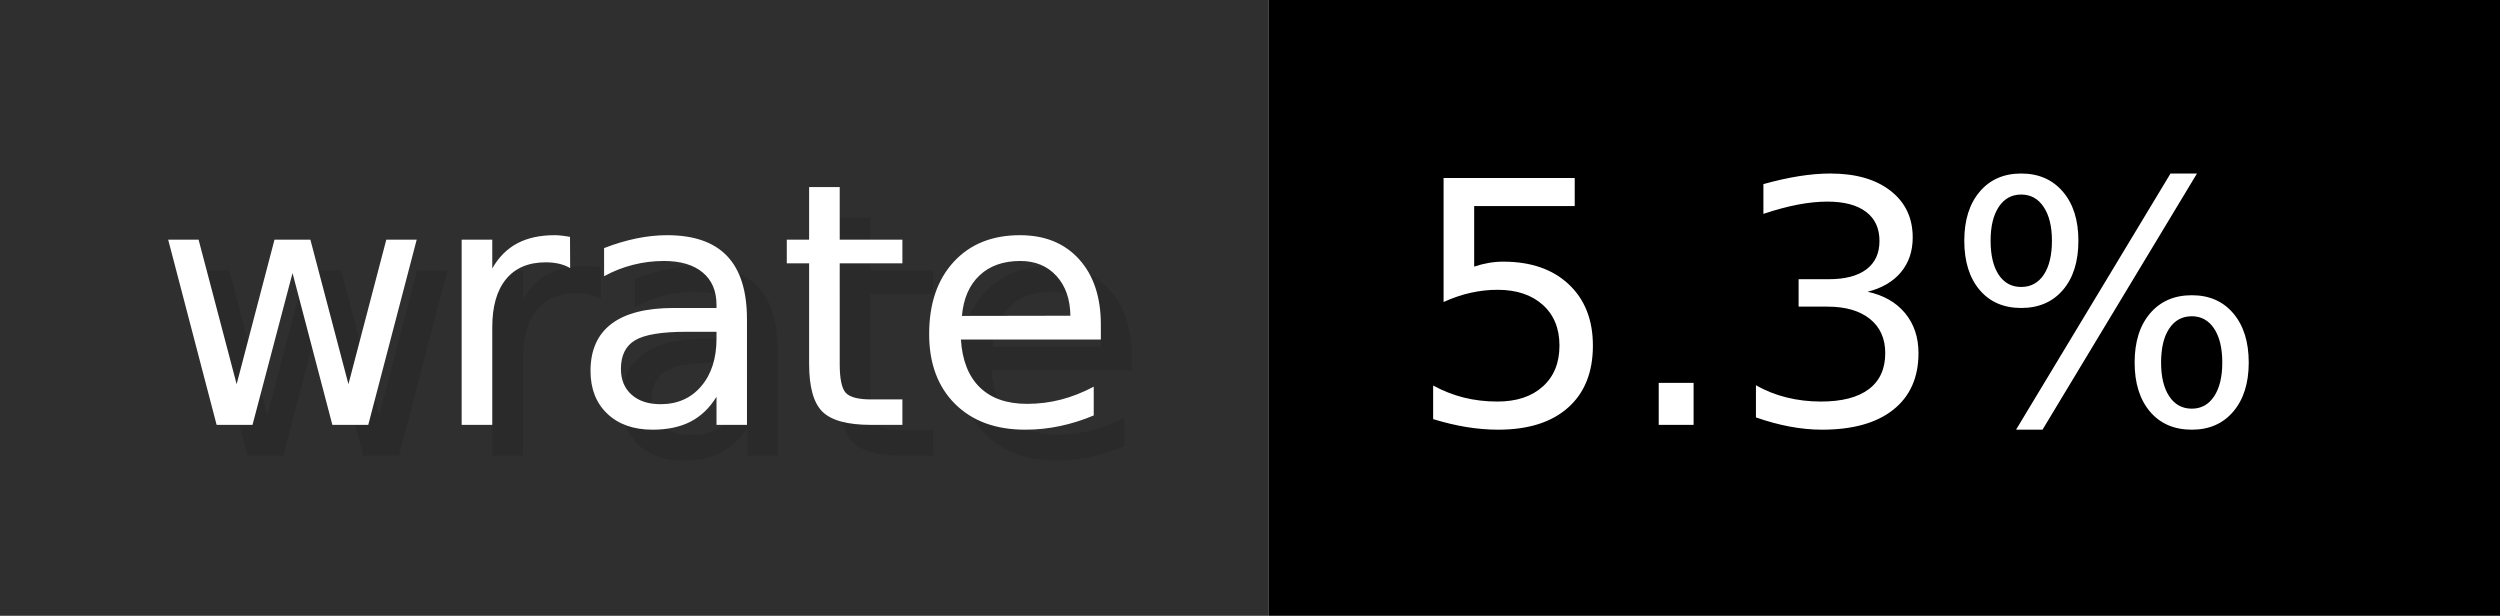
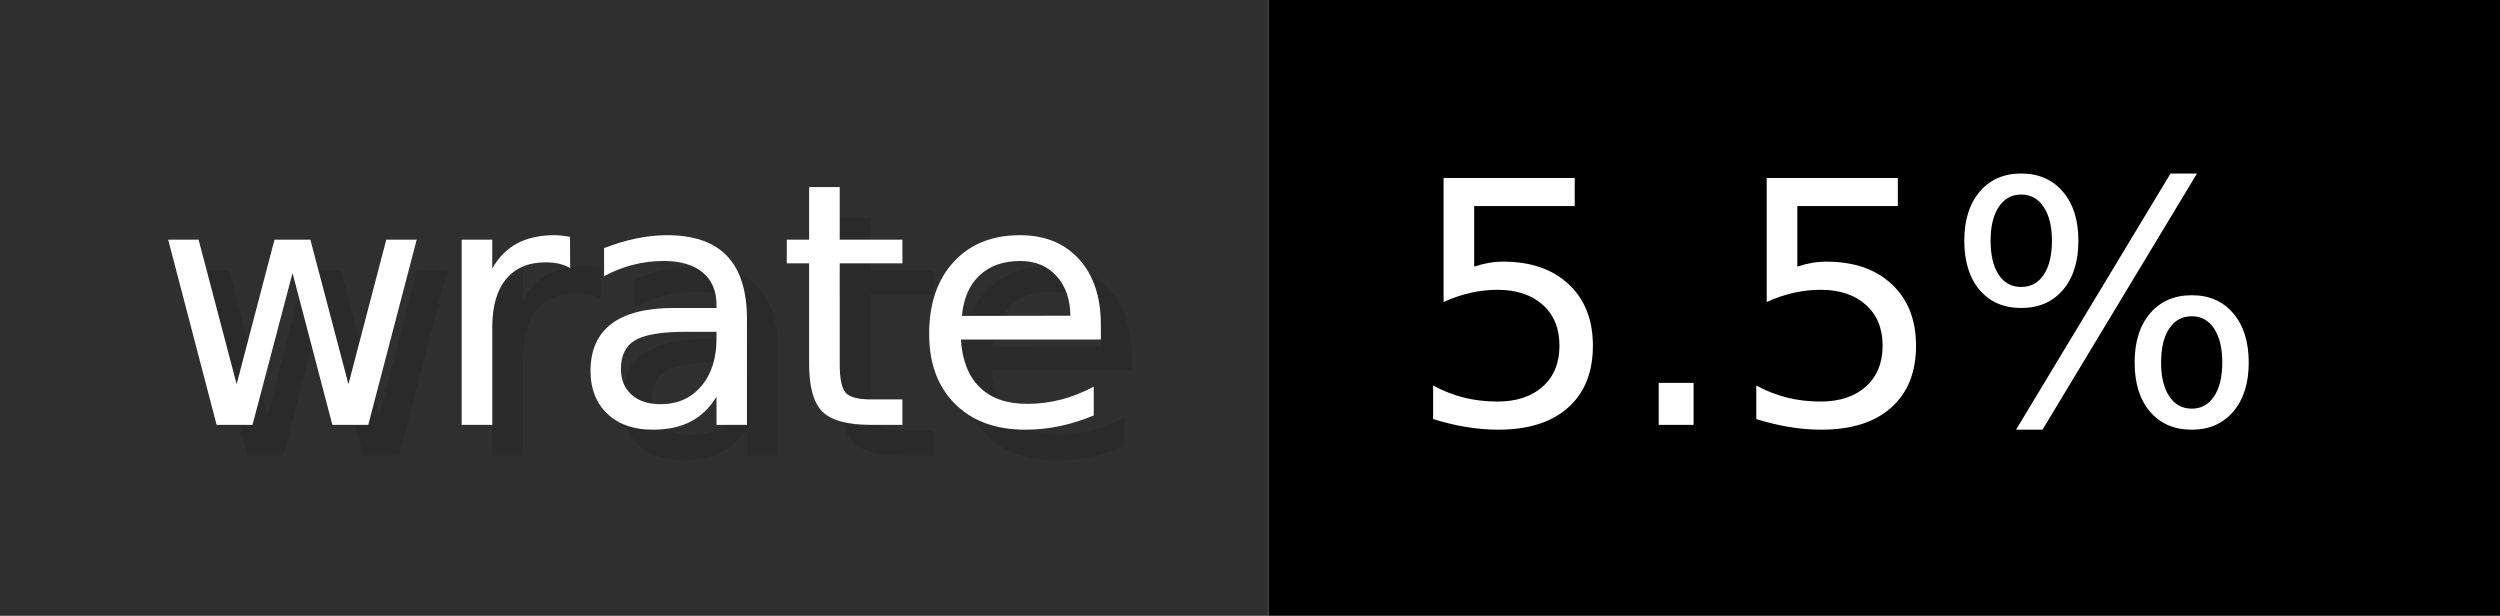
- <svg xmlns="http://www.w3.org/2000/svg" width="81.2" height="20" viewBox="0 0 812 200" role="img" aria-label="wrate: 5.3%">
+ <svg xmlns="http://www.w3.org/2000/svg" width="81.2" height="20" viewBox="0 0 812 200" role="img" aria-label="wrate: 5.5%">
  <g>
    <rect fill="#2F2F2F" width="412" height="200" />
    <rect fill="#" x="412" width="400" height="200" />
  </g>
  <g aria-hidden="true" fill="#fff" text-anchor="start" font-family="Verdana,DejaVu Sans,sans-serif" font-size="110">
    <text x="60" y="148" textLength="312" fill="#000" opacity="0.1">wrate</text>
    <text x="50" y="138" textLength="312">wrate</text>
-     <text x="467" y="148" textLength="300" fill="#000" opacity="0.1">5.3%</text>
-     <text x="457" y="138" textLength="300">5.3%</text>
+     <text x="467" y="148" textLength="300" fill="#000" opacity="0.1">5.5%</text>
+     <text x="457" y="138" textLength="300">5.5%</text>
  </g>
</svg>
